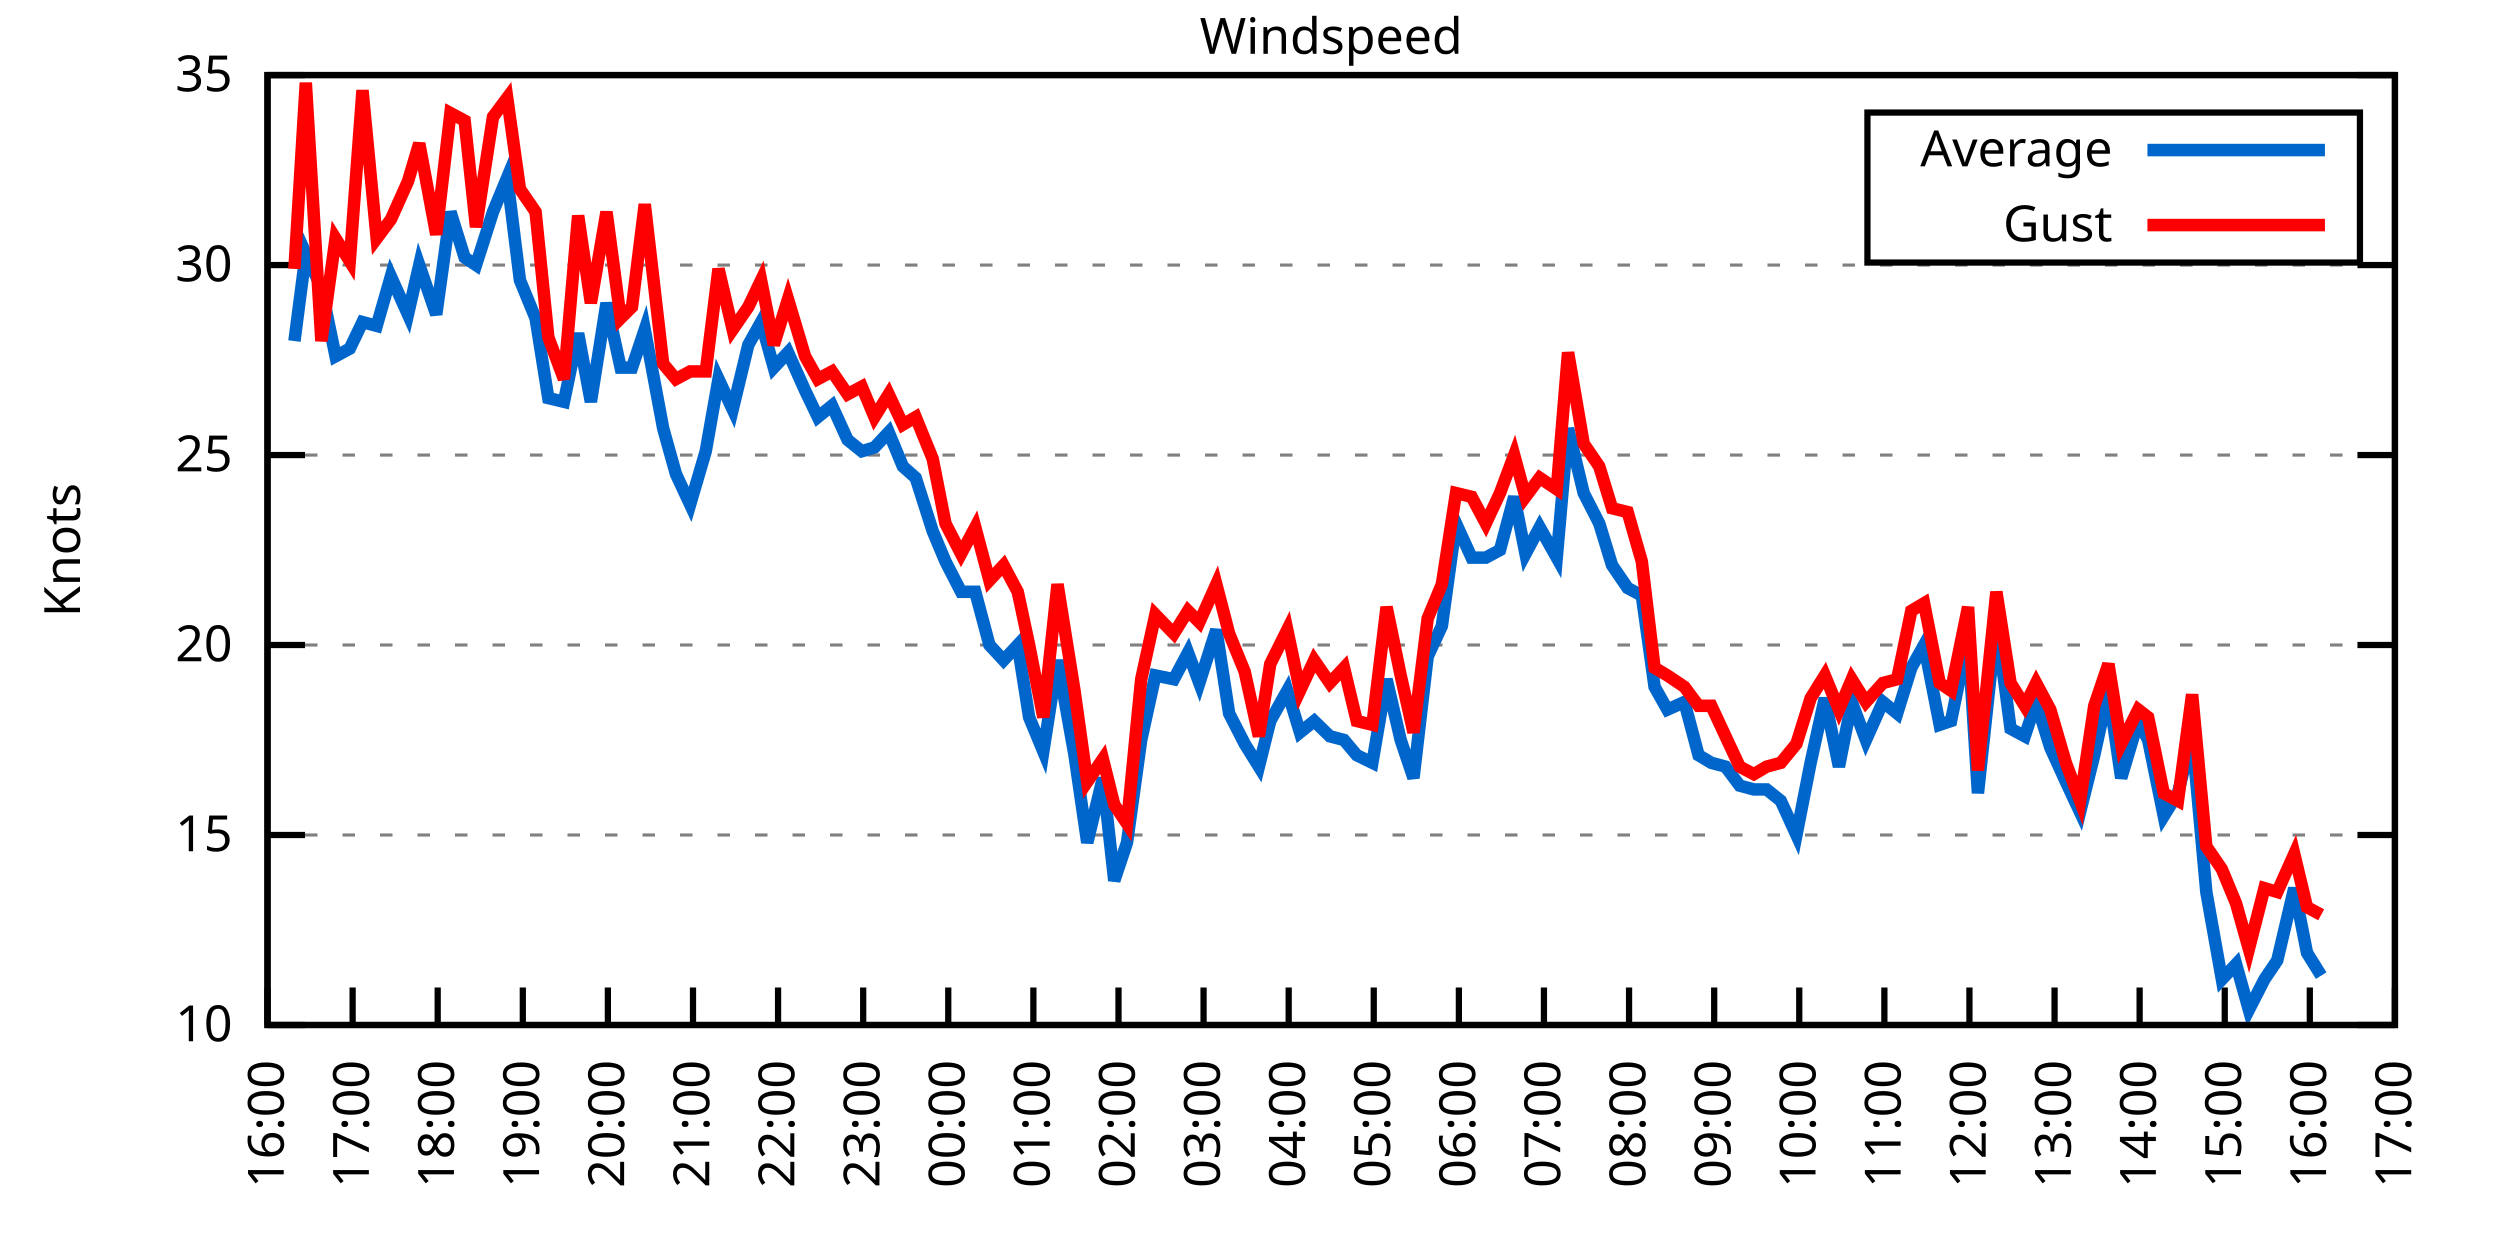
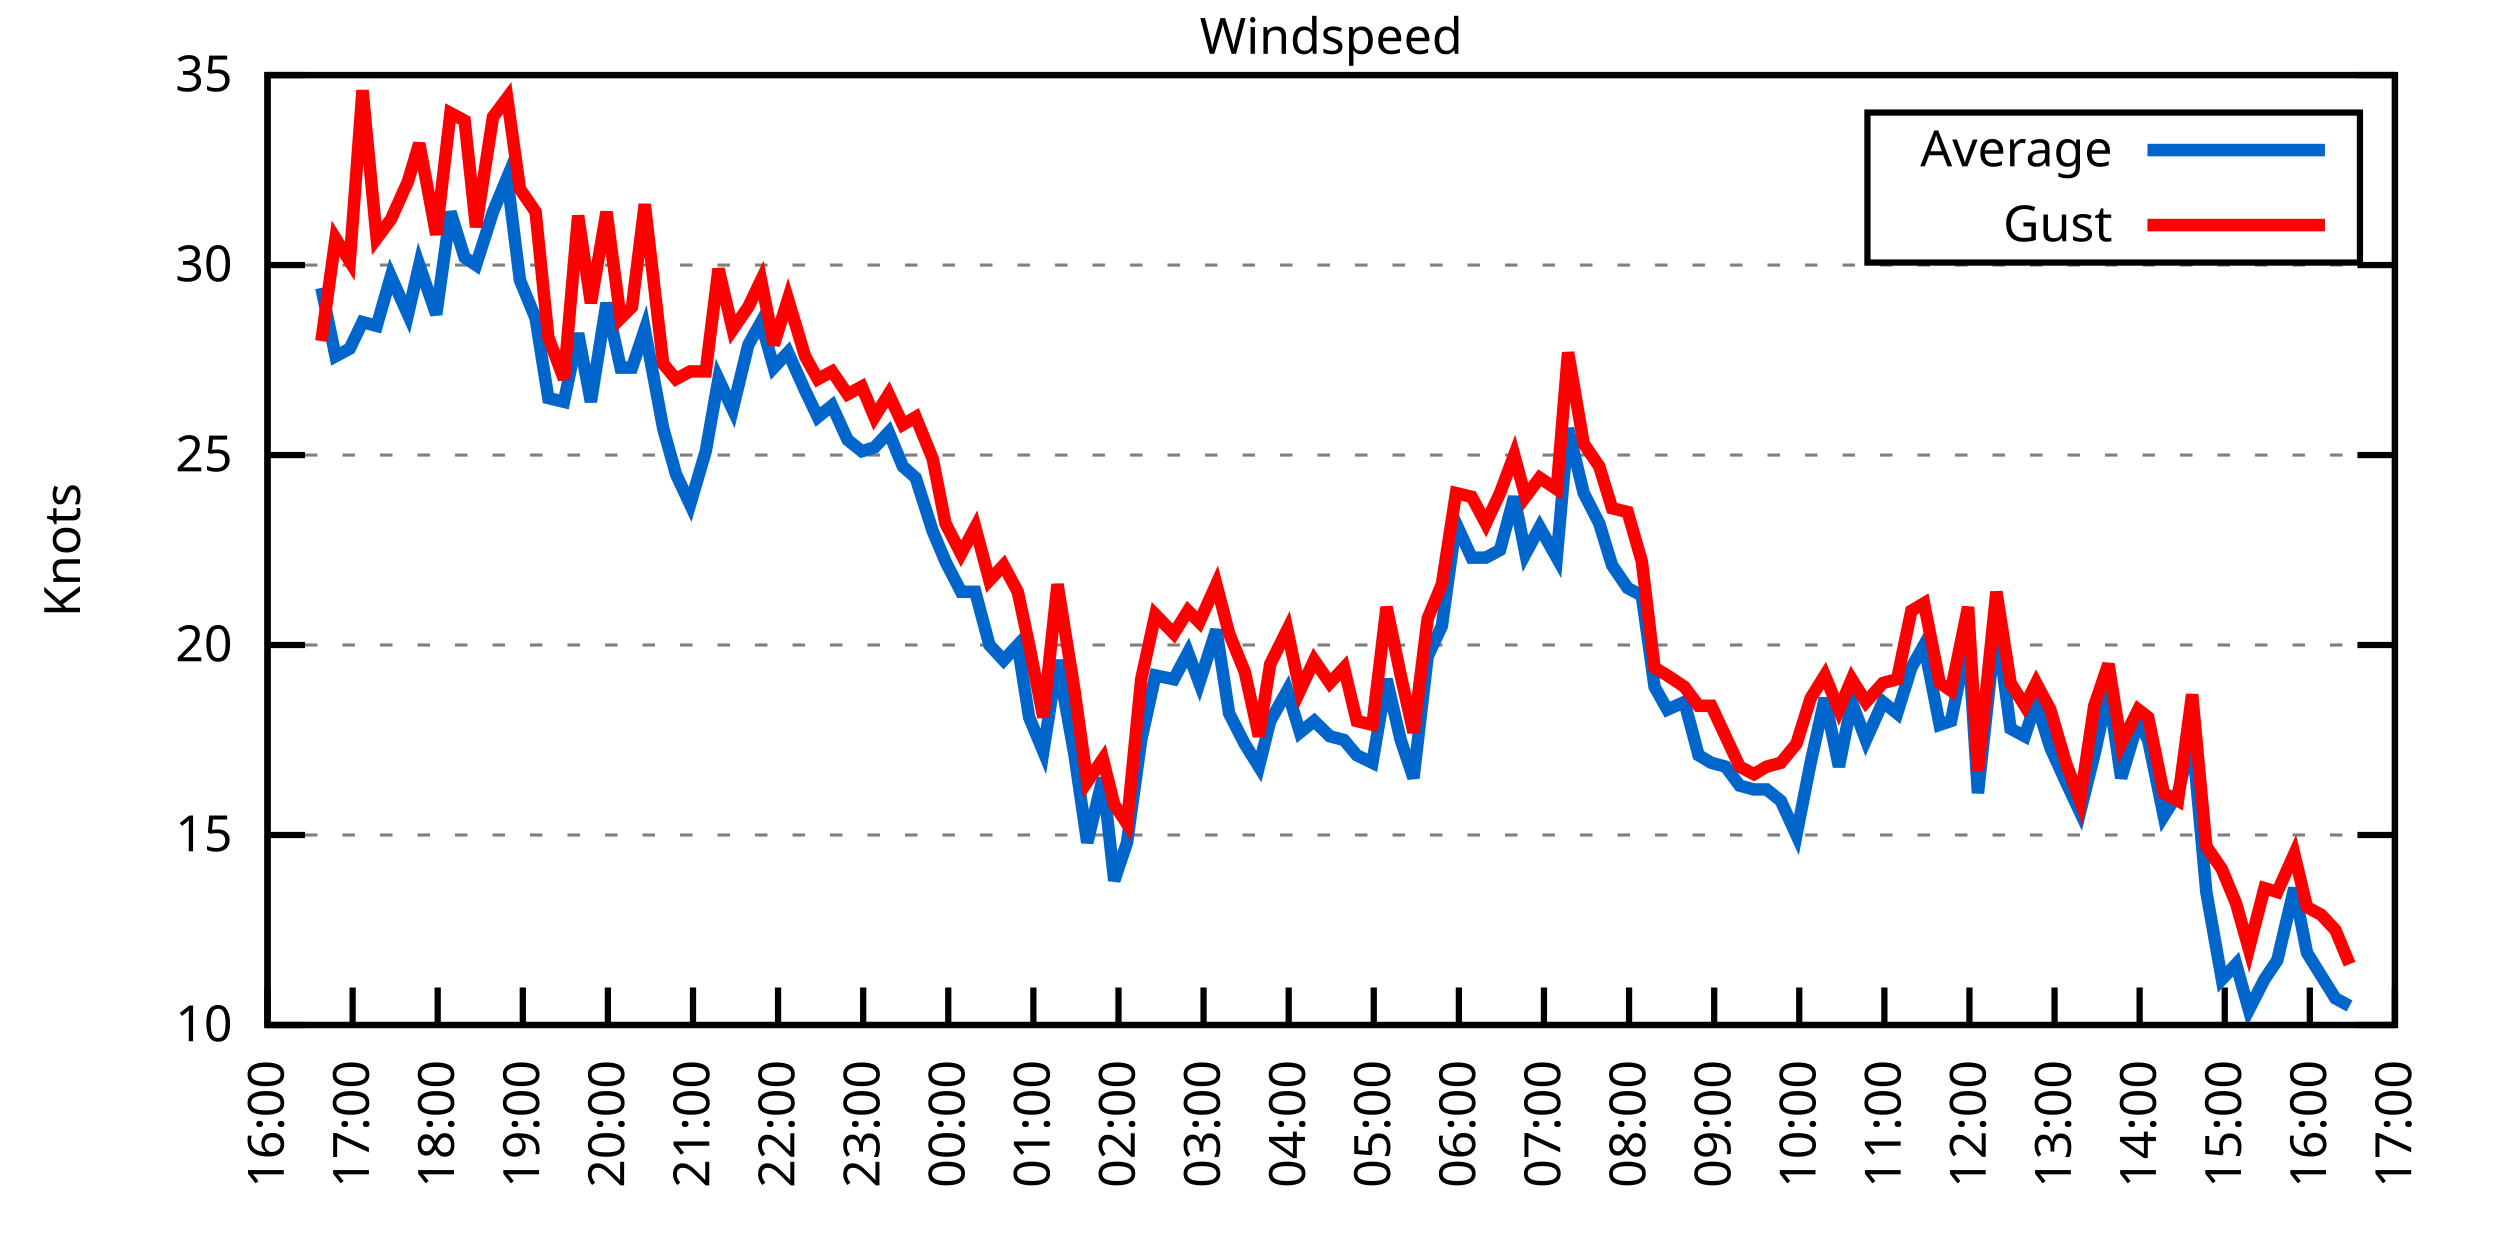
<svg xmlns="http://www.w3.org/2000/svg" xmlns:xlink="http://www.w3.org/1999/xlink" width="400" height="200" viewBox="0 0 400 200">
  <g id="gnuplot_canvas">
    <rect x="0" y="0" width="400" height="200" fill="none" />
    <defs>
      <circle id="gpDot" r="0.5" stroke-width="0.5" stroke="currentColor" />
      <path id="gpPt0" stroke-width="0.333" stroke="currentColor" d="M-1,0 h2 M0,-1 v2" />
      <path id="gpPt1" stroke-width="0.333" stroke="currentColor" d="M-1,-1 L1,1 M1,-1 L-1,1" />
      <path id="gpPt2" stroke-width="0.333" stroke="currentColor" d="M-1,0 L1,0 M0,-1 L0,1 M-1,-1 L1,1 M-1,1 L1,-1" />
      <rect id="gpPt3" stroke-width="0.333" stroke="currentColor" x="-1" y="-1" width="2" height="2" />
      <rect id="gpPt4" stroke-width="0.333" stroke="currentColor" fill="currentColor" x="-1" y="-1" width="2" height="2" />
      <circle id="gpPt5" stroke-width="0.333" stroke="currentColor" cx="0" cy="0" r="1" />
      <use xlink:href="#gpPt5" id="gpPt6" fill="currentColor" stroke="none" />
      <path id="gpPt7" stroke-width="0.333" stroke="currentColor" d="M0,-1.33 L-1.33,0.67 L1.33,0.67 z" />
      <use xlink:href="#gpPt7" id="gpPt8" fill="currentColor" stroke="none" />
      <use xlink:href="#gpPt7" id="gpPt9" stroke="currentColor" transform="rotate(180)" />
      <use xlink:href="#gpPt9" id="gpPt10" fill="currentColor" stroke="none" />
      <use xlink:href="#gpPt3" id="gpPt11" stroke="currentColor" transform="rotate(45)" />
      <use xlink:href="#gpPt11" id="gpPt12" fill="currentColor" stroke="none" />
      <path id="gpPt13" stroke-width="0.333" stroke="currentColor" d="M0,1.330 L1.265,0.411 L0.782,-1.067 L-0.782,-1.076 L-1.265,0.411 z" />
      <use xlink:href="#gpPt13" id="gpPt14" fill="currentColor" stroke="none" />
      <filter id="textbox" filterUnits="objectBoundingBox" x="0" y="0" height="1" width="1">
        <feFlood flood-color="white" flood-opacity="1" result="bgnd" />
        <feComposite in="SourceGraphic" in2="bgnd" operator="atop" />
      </filter>
      <filter id="greybox" filterUnits="objectBoundingBox" x="0" y="0" height="1" width="1">
        <feFlood flood-color="lightgrey" flood-opacity="1" result="grey" />
        <feComposite in="SourceGraphic" in2="grey" operator="atop" />
      </filter>
    </defs>
    <g fill="none" color="white" stroke="currentColor" stroke-width="1.00" stroke-linecap="butt" stroke-linejoin="miter">
</g>
    <g fill="none" color="black" stroke="currentColor" stroke-width="1.00" stroke-linecap="butt" stroke-linejoin="miter">
      <g stroke="none" shape-rendering="crispEdges">
        <polygon fill="rgb(255, 255, 255)" points="42.80,164.00 383.18,164.00 383.18,12.02 42.80,12.02 " />
      </g>
    </g>
    <g fill="none" color="black" stroke="currentColor" stroke-width="1.00" stroke-linecap="butt" stroke-linejoin="miter">
</g>
    <g fill="none" color="black" stroke="black" stroke-width="0.50" stroke-linecap="butt" stroke-linejoin="miter">
</g>
    <g fill="none" color="gray" stroke="currentColor" stroke-width="0.50" stroke-linecap="butt" stroke-linejoin="miter">
      <path stroke="gray" stroke-dasharray="2,4" class="gridline" d="M42.80,164.00 L383.19,164.00  " />
    </g>
    <g fill="none" color="gray" stroke="gray" stroke-width="1.00" stroke-linecap="butt" stroke-linejoin="miter">
</g>
    <g fill="none" color="black" stroke="currentColor" stroke-width="1.00" stroke-linecap="butt" stroke-linejoin="miter">
      <path stroke="black" d="M42.80,164.00 L48.80,164.00 M383.19,164.00 L377.19,164.00  " />
      <g transform="translate(37.20,166.60)" stroke="none" fill="black" font-family="Sans" font-size="8.00" text-anchor="end">
        <text>
          <tspan font-family="Sans"> 10</tspan>
        </text>
      </g>
    </g>
    <g fill="none" color="black" stroke="currentColor" stroke-width="1.00" stroke-linecap="butt" stroke-linejoin="miter">
</g>
    <g fill="none" color="black" stroke="black" stroke-width="0.50" stroke-linecap="butt" stroke-linejoin="miter">
</g>
    <g fill="none" color="gray" stroke="currentColor" stroke-width="0.50" stroke-linecap="butt" stroke-linejoin="miter">
      <path stroke="gray" stroke-dasharray="2,4" class="gridline" d="M42.80,133.60 L383.19,133.60  " />
    </g>
    <g fill="none" color="gray" stroke="gray" stroke-width="1.00" stroke-linecap="butt" stroke-linejoin="miter">
</g>
    <g fill="none" color="black" stroke="currentColor" stroke-width="1.00" stroke-linecap="butt" stroke-linejoin="miter">
      <path stroke="black" d="M42.80,133.60 L48.80,133.60 M383.19,133.60 L377.19,133.60  " />
      <g transform="translate(37.20,136.20)" stroke="none" fill="black" font-family="Sans" font-size="8.00" text-anchor="end">
        <text>
          <tspan font-family="Sans"> 15</tspan>
        </text>
      </g>
    </g>
    <g fill="none" color="black" stroke="currentColor" stroke-width="1.00" stroke-linecap="butt" stroke-linejoin="miter">
</g>
    <g fill="none" color="black" stroke="black" stroke-width="0.50" stroke-linecap="butt" stroke-linejoin="miter">
</g>
    <g fill="none" color="gray" stroke="currentColor" stroke-width="0.50" stroke-linecap="butt" stroke-linejoin="miter">
      <path stroke="gray" stroke-dasharray="2,4" class="gridline" d="M42.80,103.20 L383.19,103.20  " />
    </g>
    <g fill="none" color="gray" stroke="gray" stroke-width="1.00" stroke-linecap="butt" stroke-linejoin="miter">
</g>
    <g fill="none" color="black" stroke="currentColor" stroke-width="1.00" stroke-linecap="butt" stroke-linejoin="miter">
      <path stroke="black" d="M42.80,103.20 L48.80,103.20 M383.19,103.20 L377.19,103.20  " />
      <g transform="translate(37.20,105.80)" stroke="none" fill="black" font-family="Sans" font-size="8.00" text-anchor="end">
        <text>
          <tspan font-family="Sans"> 20</tspan>
        </text>
      </g>
    </g>
    <g fill="none" color="black" stroke="currentColor" stroke-width="1.00" stroke-linecap="butt" stroke-linejoin="miter">
</g>
    <g fill="none" color="black" stroke="black" stroke-width="0.50" stroke-linecap="butt" stroke-linejoin="miter">
</g>
    <g fill="none" color="gray" stroke="currentColor" stroke-width="0.50" stroke-linecap="butt" stroke-linejoin="miter">
      <path stroke="gray" stroke-dasharray="2,4" class="gridline" d="M42.80,72.81 L383.19,72.81  " />
    </g>
    <g fill="none" color="gray" stroke="gray" stroke-width="1.00" stroke-linecap="butt" stroke-linejoin="miter">
</g>
    <g fill="none" color="black" stroke="currentColor" stroke-width="1.00" stroke-linecap="butt" stroke-linejoin="miter">
      <path stroke="black" d="M42.80,72.81 L48.80,72.81 M383.19,72.81 L377.19,72.81  " />
      <g transform="translate(37.20,75.41)" stroke="none" fill="black" font-family="Sans" font-size="8.00" text-anchor="end">
        <text>
          <tspan font-family="Sans"> 25</tspan>
        </text>
      </g>
    </g>
    <g fill="none" color="black" stroke="currentColor" stroke-width="1.00" stroke-linecap="butt" stroke-linejoin="miter">
</g>
    <g fill="none" color="black" stroke="black" stroke-width="0.50" stroke-linecap="butt" stroke-linejoin="miter">
</g>
    <g fill="none" color="gray" stroke="currentColor" stroke-width="0.50" stroke-linecap="butt" stroke-linejoin="miter">
      <path stroke="gray" stroke-dasharray="2,4" class="gridline" d="M42.80,42.41 L383.19,42.41  " />
    </g>
    <g fill="none" color="gray" stroke="gray" stroke-width="1.00" stroke-linecap="butt" stroke-linejoin="miter">
</g>
    <g fill="none" color="black" stroke="currentColor" stroke-width="1.00" stroke-linecap="butt" stroke-linejoin="miter">
      <path stroke="black" d="M42.80,42.41 L48.80,42.41 M383.19,42.41 L377.19,42.41  " />
      <g transform="translate(37.20,45.01)" stroke="none" fill="black" font-family="Sans" font-size="8.00" text-anchor="end">
        <text>
          <tspan font-family="Sans"> 30</tspan>
        </text>
      </g>
    </g>
    <g fill="none" color="black" stroke="currentColor" stroke-width="1.00" stroke-linecap="butt" stroke-linejoin="miter">
</g>
    <g fill="none" color="black" stroke="black" stroke-width="0.50" stroke-linecap="butt" stroke-linejoin="miter">
</g>
    <g fill="none" color="gray" stroke="currentColor" stroke-width="0.50" stroke-linecap="butt" stroke-linejoin="miter">
      <path stroke="gray" stroke-dasharray="2,4" class="gridline" d="M42.80,12.01 L383.19,12.01  " />
    </g>
    <g fill="none" color="gray" stroke="gray" stroke-width="1.00" stroke-linecap="butt" stroke-linejoin="miter">
</g>
    <g fill="none" color="black" stroke="currentColor" stroke-width="1.00" stroke-linecap="butt" stroke-linejoin="miter">
      <path stroke="black" d="M42.80,12.01 L48.80,12.01 M383.19,12.01 L377.19,12.01  " />
      <g transform="translate(37.20,14.61)" stroke="none" fill="black" font-family="Sans" font-size="8.00" text-anchor="end">
        <text>
          <tspan font-family="Sans"> 35</tspan>
        </text>
      </g>
    </g>
    <g fill="none" color="black" stroke="currentColor" stroke-width="1.00" stroke-linecap="butt" stroke-linejoin="miter">
      <path stroke="black" d="M42.80,164.00 L42.80,158.00  " />
      <g transform="translate(45.40,169.60) rotate(270.00)" stroke="none" fill="black" font-family="Sans" font-size="8.00" text-anchor="end">
        <text>
          <tspan font-family="Sans">16:00</tspan>
        </text>
      </g>
    </g>
    <g fill="none" color="black" stroke="currentColor" stroke-width="1.00" stroke-linecap="butt" stroke-linejoin="miter">
      <path stroke="black" d="M56.42,164.00 L56.42,158.00  " />
      <g transform="translate(59.02,169.60) rotate(270.00)" stroke="none" fill="black" font-family="Sans" font-size="8.00" text-anchor="end">
        <text>
          <tspan font-family="Sans">17:00</tspan>
        </text>
      </g>
    </g>
    <g fill="none" color="black" stroke="currentColor" stroke-width="1.00" stroke-linecap="butt" stroke-linejoin="miter">
      <path stroke="black" d="M70.03,164.00 L70.03,158.00  " />
      <g transform="translate(72.63,169.60) rotate(270.00)" stroke="none" fill="black" font-family="Sans" font-size="8.00" text-anchor="end">
        <text>
          <tspan font-family="Sans">18:00</tspan>
        </text>
      </g>
    </g>
    <g fill="none" color="black" stroke="currentColor" stroke-width="1.00" stroke-linecap="butt" stroke-linejoin="miter">
      <path stroke="black" d="M83.65,164.00 L83.65,158.00  " />
      <g transform="translate(86.25,169.60) rotate(270.00)" stroke="none" fill="black" font-family="Sans" font-size="8.00" text-anchor="end">
        <text>
          <tspan font-family="Sans">19:00</tspan>
        </text>
      </g>
    </g>
    <g fill="none" color="black" stroke="currentColor" stroke-width="1.00" stroke-linecap="butt" stroke-linejoin="miter">
      <path stroke="black" d="M97.26,164.00 L97.26,158.00  " />
      <g transform="translate(99.86,169.60) rotate(270.00)" stroke="none" fill="black" font-family="Sans" font-size="8.00" text-anchor="end">
        <text>
          <tspan font-family="Sans">20:00</tspan>
        </text>
      </g>
    </g>
    <g fill="none" color="black" stroke="currentColor" stroke-width="1.00" stroke-linecap="butt" stroke-linejoin="miter">
      <path stroke="black" d="M110.88,164.00 L110.88,158.00  " />
      <g transform="translate(113.48,169.60) rotate(270.00)" stroke="none" fill="black" font-family="Sans" font-size="8.00" text-anchor="end">
        <text>
          <tspan font-family="Sans">21:00</tspan>
        </text>
      </g>
    </g>
    <g fill="none" color="black" stroke="currentColor" stroke-width="1.00" stroke-linecap="butt" stroke-linejoin="miter">
      <path stroke="black" d="M124.49,164.00 L124.49,158.00  " />
      <g transform="translate(127.09,169.60) rotate(270.00)" stroke="none" fill="black" font-family="Sans" font-size="8.00" text-anchor="end">
        <text>
          <tspan font-family="Sans">22:00</tspan>
        </text>
      </g>
    </g>
    <g fill="none" color="black" stroke="currentColor" stroke-width="1.00" stroke-linecap="butt" stroke-linejoin="miter">
      <path stroke="black" d="M138.11,164.00 L138.11,158.00  " />
      <g transform="translate(140.71,169.60) rotate(270.00)" stroke="none" fill="black" font-family="Sans" font-size="8.00" text-anchor="end">
        <text>
          <tspan font-family="Sans">23:00</tspan>
        </text>
      </g>
    </g>
    <g fill="none" color="black" stroke="currentColor" stroke-width="1.00" stroke-linecap="butt" stroke-linejoin="miter">
      <path stroke="black" d="M151.72,164.00 L151.72,158.00  " />
      <g transform="translate(154.32,169.60) rotate(270.00)" stroke="none" fill="black" font-family="Sans" font-size="8.00" text-anchor="end">
        <text>
          <tspan font-family="Sans">00:00</tspan>
        </text>
      </g>
    </g>
    <g fill="none" color="black" stroke="currentColor" stroke-width="1.00" stroke-linecap="butt" stroke-linejoin="miter">
      <path stroke="black" d="M165.34,164.00 L165.34,158.00  " />
      <g transform="translate(167.94,169.60) rotate(270.00)" stroke="none" fill="black" font-family="Sans" font-size="8.00" text-anchor="end">
        <text>
          <tspan font-family="Sans">01:00</tspan>
        </text>
      </g>
    </g>
    <g fill="none" color="black" stroke="currentColor" stroke-width="1.00" stroke-linecap="butt" stroke-linejoin="miter">
      <path stroke="black" d="M178.96,164.00 L178.96,158.00  " />
      <g transform="translate(181.56,169.60) rotate(270.00)" stroke="none" fill="black" font-family="Sans" font-size="8.00" text-anchor="end">
        <text>
          <tspan font-family="Sans">02:00</tspan>
        </text>
      </g>
    </g>
    <g fill="none" color="black" stroke="currentColor" stroke-width="1.00" stroke-linecap="butt" stroke-linejoin="miter">
      <path stroke="black" d="M192.57,164.00 L192.57,158.00  " />
      <g transform="translate(195.17,169.60) rotate(270.00)" stroke="none" fill="black" font-family="Sans" font-size="8.00" text-anchor="end">
        <text>
          <tspan font-family="Sans">03:00</tspan>
        </text>
      </g>
    </g>
    <g fill="none" color="black" stroke="currentColor" stroke-width="1.00" stroke-linecap="butt" stroke-linejoin="miter">
      <path stroke="black" d="M206.19,164.00 L206.19,158.00  " />
      <g transform="translate(208.79,169.60) rotate(270.00)" stroke="none" fill="black" font-family="Sans" font-size="8.00" text-anchor="end">
        <text>
          <tspan font-family="Sans">04:00</tspan>
        </text>
      </g>
    </g>
    <g fill="none" color="black" stroke="currentColor" stroke-width="1.00" stroke-linecap="butt" stroke-linejoin="miter">
      <path stroke="black" d="M219.80,164.00 L219.80,158.00  " />
      <g transform="translate(222.40,169.60) rotate(270.00)" stroke="none" fill="black" font-family="Sans" font-size="8.00" text-anchor="end">
        <text>
          <tspan font-family="Sans">05:00</tspan>
        </text>
      </g>
    </g>
    <g fill="none" color="black" stroke="currentColor" stroke-width="1.00" stroke-linecap="butt" stroke-linejoin="miter">
      <path stroke="black" d="M233.42,164.00 L233.42,158.00  " />
      <g transform="translate(236.02,169.60) rotate(270.00)" stroke="none" fill="black" font-family="Sans" font-size="8.00" text-anchor="end">
        <text>
          <tspan font-family="Sans">06:00</tspan>
        </text>
      </g>
    </g>
    <g fill="none" color="black" stroke="currentColor" stroke-width="1.00" stroke-linecap="butt" stroke-linejoin="miter">
      <path stroke="black" d="M247.03,164.00 L247.03,158.00  " />
      <g transform="translate(249.63,169.60) rotate(270.00)" stroke="none" fill="black" font-family="Sans" font-size="8.00" text-anchor="end">
        <text>
          <tspan font-family="Sans">07:00</tspan>
        </text>
      </g>
    </g>
    <g fill="none" color="black" stroke="currentColor" stroke-width="1.00" stroke-linecap="butt" stroke-linejoin="miter">
      <path stroke="black" d="M260.65,164.00 L260.65,158.00  " />
      <g transform="translate(263.25,169.60) rotate(270.00)" stroke="none" fill="black" font-family="Sans" font-size="8.00" text-anchor="end">
        <text>
          <tspan font-family="Sans">08:00</tspan>
        </text>
      </g>
    </g>
    <g fill="none" color="black" stroke="currentColor" stroke-width="1.00" stroke-linecap="butt" stroke-linejoin="miter">
      <path stroke="black" d="M274.27,164.00 L274.27,158.00  " />
      <g transform="translate(276.87,169.60) rotate(270.00)" stroke="none" fill="black" font-family="Sans" font-size="8.00" text-anchor="end">
        <text>
          <tspan font-family="Sans">09:00</tspan>
        </text>
      </g>
    </g>
    <g fill="none" color="black" stroke="currentColor" stroke-width="1.00" stroke-linecap="butt" stroke-linejoin="miter">
      <path stroke="black" d="M287.88,164.00 L287.88,158.00  " />
      <g transform="translate(290.48,169.60) rotate(270.00)" stroke="none" fill="black" font-family="Sans" font-size="8.00" text-anchor="end">
        <text>
          <tspan font-family="Sans">10:00</tspan>
        </text>
      </g>
    </g>
    <g fill="none" color="black" stroke="currentColor" stroke-width="1.00" stroke-linecap="butt" stroke-linejoin="miter">
      <path stroke="black" d="M301.50,164.00 L301.50,158.00  " />
      <g transform="translate(304.10,169.60) rotate(270.00)" stroke="none" fill="black" font-family="Sans" font-size="8.00" text-anchor="end">
        <text>
          <tspan font-family="Sans">11:00</tspan>
        </text>
      </g>
    </g>
    <g fill="none" color="black" stroke="currentColor" stroke-width="1.00" stroke-linecap="butt" stroke-linejoin="miter">
      <path stroke="black" d="M315.11,164.00 L315.11,158.00  " />
      <g transform="translate(317.71,169.60) rotate(270.00)" stroke="none" fill="black" font-family="Sans" font-size="8.00" text-anchor="end">
        <text>
          <tspan font-family="Sans">12:00</tspan>
        </text>
      </g>
    </g>
    <g fill="none" color="black" stroke="currentColor" stroke-width="1.00" stroke-linecap="butt" stroke-linejoin="miter">
      <path stroke="black" d="M328.73,164.00 L328.73,158.00  " />
      <g transform="translate(331.33,169.60) rotate(270.00)" stroke="none" fill="black" font-family="Sans" font-size="8.00" text-anchor="end">
        <text>
          <tspan font-family="Sans">13:00</tspan>
        </text>
      </g>
    </g>
    <g fill="none" color="black" stroke="currentColor" stroke-width="1.00" stroke-linecap="butt" stroke-linejoin="miter">
      <path stroke="black" d="M342.34,164.00 L342.34,158.00  " />
      <g transform="translate(344.94,169.60) rotate(270.00)" stroke="none" fill="black" font-family="Sans" font-size="8.00" text-anchor="end">
        <text>
          <tspan font-family="Sans">14:00</tspan>
        </text>
      </g>
    </g>
    <g fill="none" color="black" stroke="currentColor" stroke-width="1.00" stroke-linecap="butt" stroke-linejoin="miter">
      <path stroke="black" d="M355.96,164.00 L355.96,158.00  " />
      <g transform="translate(358.56,169.60) rotate(270.00)" stroke="none" fill="black" font-family="Sans" font-size="8.00" text-anchor="end">
        <text>
          <tspan font-family="Sans">15:00</tspan>
        </text>
      </g>
    </g>
    <g fill="none" color="black" stroke="currentColor" stroke-width="1.00" stroke-linecap="butt" stroke-linejoin="miter">
      <path stroke="black" d="M369.57,164.00 L369.57,158.00  " />
      <g transform="translate(372.17,169.60) rotate(270.00)" stroke="none" fill="black" font-family="Sans" font-size="8.00" text-anchor="end">
        <text>
          <tspan font-family="Sans">16:00</tspan>
        </text>
      </g>
    </g>
    <g fill="none" color="black" stroke="currentColor" stroke-width="1.00" stroke-linecap="butt" stroke-linejoin="miter">
      <path stroke="black" d="M383.19,164.00 L383.19,158.00  " />
      <g transform="translate(385.79,169.60) rotate(270.00)" stroke="none" fill="black" font-family="Sans" font-size="8.00" text-anchor="end">
        <text>
          <tspan font-family="Sans">17:00</tspan>
        </text>
      </g>
    </g>
    <g fill="none" color="black" stroke="currentColor" stroke-width="1.00" stroke-linecap="butt" stroke-linejoin="miter">
</g>
    <g fill="none" color="black" stroke="currentColor" stroke-width="1.00" stroke-linecap="butt" stroke-linejoin="miter">
      <path stroke="black" d="M42.80,12.01 L42.80,164.00 L383.19,164.00 L383.19,12.01 L42.80,12.01 Z  " />
    </g>
    <g fill="none" color="black" stroke="currentColor" stroke-width="1.00" stroke-linecap="butt" stroke-linejoin="miter">
</g>
    <g fill="none" color="black" stroke="currentColor" stroke-width="1.00" stroke-linecap="butt" stroke-linejoin="miter">
      <path stroke="black" d="M298.79,42.01 L298.79,18.01 L377.59,18.01 L377.59,42.01 L298.79,42.01 Z  " />
    </g>
    <g id="Windspeed_plot_1">
      <g fill="none" color="white" stroke="black" stroke-width="2.00" stroke-linecap="butt" stroke-linejoin="miter">
</g>
      <g fill="none" color="black" stroke="currentColor" stroke-width="2.00" stroke-linecap="butt" stroke-linejoin="miter">
        <g transform="translate(337.99,26.61)" stroke="none" fill="black" font-family="Sans" font-size="8.00" text-anchor="end">
          <text>
            <tspan font-family="Sans">Average</tspan>
          </text>
        </g>
      </g>
      <g fill="none" color="black" stroke="currentColor" stroke-width="2.00" stroke-linecap="butt" stroke-linejoin="miter">
-         <path stroke="rgb(  0, 102, 204)" d="M343.59,24.01 L371.99,24.01 M47.11,54.57 L48.93,40.58 L51.42,46.06 L53.69,57.00 L55.96,55.78 L58.00,51.53   L60.27,52.14 L62.54,44.23 L65.27,50.31 L67.08,42.41 L69.80,50.31 L72.07,33.90 L74.34,41.19 L76.16,42.41   L78.88,33.90 L81.15,28.42 L83.19,44.84 L85.69,50.92 L87.73,63.69 L90.23,64.29 L92.50,53.35 L94.54,64.29   L97.04,48.49 L99.30,58.82 L101.12,58.82 L103.16,52.74 L106.11,68.55 L108.15,75.85 L110.42,80.71 L112.92,72.20   L114.96,60.65 L117.23,65.51 L119.73,55.18 L121.77,51.53 L123.81,58.82 L126.08,56.39 L128.81,62.47 L130.85,66.73   L133.12,64.90 L135.61,70.37 L137.88,72.20 L139.92,71.59 L142.19,69.16 L144.46,74.63 L146.51,76.45 L149.23,84.97   L151.27,89.83 L153.77,94.69 L156.04,94.69 L158.31,103.20 L160.57,105.64 L162.84,103.20 L164.66,114.76 L166.93,120.23   L169.20,105.64 L171.92,120.83 L173.96,134.82 L176.46,124.48 L178.28,140.90 L180.32,134.82 L182.59,118.40 L184.86,108.07   L187.81,108.68 L190.08,104.42 L191.89,109.28 L194.61,100.77 L196.66,114.15 L199.15,119.01 L201.42,122.66 L203.24,115.36   L205.96,110.50 L208.00,117.19 L210.27,115.36 L212.77,117.80 L215.04,118.40 L217.08,120.83 L219.58,122.05 L221.85,108.68   L224.11,118.40 L226.16,124.48 L228.43,105.03 L230.70,100.16 L232.96,83.75 L235.46,89.22 L237.73,89.22 L240.00,88.00   L242.27,79.49 L244.08,88.61 L246.35,84.36 L249.08,89.22 L250.89,68.55 L253.39,78.89 L255.88,83.75 L257.93,90.44   L260.42,94.08 L262.69,95.30 L264.73,109.89 L266.78,113.54 L269.50,112.32 L271.77,120.83 L273.81,122.05 L276.08,122.66   L278.35,125.70 L280.62,126.31 L282.66,126.31 L284.93,128.13 L287.43,133.60 L289.70,122.05 L291.97,111.72 L294.23,122.66   L296.28,112.32 L298.55,118.40 L301.27,112.32 L303.54,114.15 L305.81,106.85 L307.85,103.20 L310.35,115.97 L312.16,115.36   L314.89,101.99 L316.47,126.91 L319.42,99.56 L321.69,116.58 L323.96,117.80 L325.78,112.32 L328.05,119.62 L330.54,125.09   L332.81,129.95 L335.08,120.83 L337.35,110.50 L339.39,124.48 L342.12,115.36 L343.70,118.40 L346.20,130.56 L348.47,126.91   L350.74,117.80 L353.01,142.72 L355.50,156.70 L357.77,154.27 L359.82,161.57 L362.31,156.70 L364.36,153.66 L367.08,142.11   L369.12,152.45 L371.39,156.10  " />
+         <path stroke="rgb(  0, 102, 204)" d="M343.59,24.01 L371.99,24.01 M51.42,46.06 L53.69,57.00 L55.96,55.78 L58.00,51.53 L60.27,52.14 L62.54,44.23   L65.27,50.31 L67.08,42.41 L69.80,50.31 L72.07,33.90 L74.34,41.19 L76.16,42.41 L78.88,33.90 L81.15,28.42   L83.19,44.84 L85.69,50.92 L87.73,63.69 L90.23,64.29 L92.50,53.35 L94.54,64.29 L97.04,48.49 L99.30,58.82   L101.12,58.82 L103.16,52.74 L106.11,68.55 L108.15,75.85 L110.42,80.71 L112.92,72.20 L114.96,60.65 L117.23,65.51   L119.73,55.18 L121.77,51.53 L123.81,58.82 L126.08,56.39 L128.81,62.47 L130.85,66.73 L133.12,64.90 L135.61,70.37   L137.88,72.20 L139.92,71.59 L142.19,69.16 L144.46,74.63 L146.51,76.45 L149.23,84.97 L151.27,89.83 L153.77,94.69   L156.04,94.69 L158.31,103.20 L160.57,105.64 L162.84,103.20 L164.66,114.76 L166.93,120.23 L169.20,105.64 L171.92,120.83   L173.96,134.82 L176.46,124.48 L178.28,140.90 L180.32,134.82 L182.59,118.40 L184.86,108.07 L187.81,108.68 L190.08,104.42   L191.89,109.28 L194.61,100.77 L196.66,114.15 L199.15,119.01 L201.42,122.66 L203.24,115.36 L205.96,110.50 L208.00,117.19   L210.27,115.36 L212.77,117.80 L215.04,118.40 L217.08,120.83 L219.58,122.05 L221.85,108.68 L224.11,118.40 L226.16,124.48   L228.43,105.03 L230.70,100.16 L232.96,83.75 L235.46,89.22 L237.73,89.22 L240.00,88.00 L242.27,79.49 L244.08,88.61   L246.35,84.36 L249.08,89.22 L250.89,68.55 L253.39,78.89 L255.88,83.75 L257.93,90.44 L260.42,94.08 L262.69,95.30   L264.73,109.89 L266.78,113.54 L269.50,112.32 L271.77,120.83 L273.81,122.05 L276.08,122.66 L278.35,125.70 L280.62,126.31   L282.66,126.31 L284.93,128.13 L287.43,133.60 L289.70,122.05 L291.97,111.72 L294.23,122.66 L296.28,112.32 L298.55,118.40   L301.27,112.32 L303.54,114.15 L305.81,106.85 L307.85,103.20 L310.35,115.97 L312.16,115.36 L314.89,101.99 L316.47,126.91   L319.42,99.56 L321.69,116.58 L323.96,117.80 L325.78,112.32 L328.05,119.62 L330.54,125.09 L332.81,129.95 L335.08,120.83   L337.35,110.50 L339.39,124.48 L342.12,115.36 L343.70,118.40 L346.20,130.56 L348.47,126.91 L350.74,117.80 L353.01,142.72   L355.50,156.70 L357.77,154.27 L359.82,161.57 L362.31,156.70 L364.36,153.66 L367.08,142.11 L369.12,152.45 L371.39,156.10   L373.66,159.74 L375.93,160.96  " />
      </g>
    </g>
    <g id="Windspeed_plot_2">
      <g fill="none" color="black" stroke="currentColor" stroke-width="2.00" stroke-linecap="butt" stroke-linejoin="miter">
        <g transform="translate(337.99,38.61)" stroke="none" fill="black" font-family="Sans" font-size="8.00" text-anchor="end">
          <text>
            <tspan font-family="Sans">Gust</tspan>
          </text>
        </g>
      </g>
      <g fill="none" color="black" stroke="currentColor" stroke-width="2.00" stroke-linecap="butt" stroke-linejoin="miter">
-         <path stroke="rgb(255,   0,   0)" d="M343.59,36.01 L371.99,36.01 M47.11,43.02 L48.93,13.23 L51.42,54.57 L53.69,38.15 L55.96,41.80 L58.00,14.44   L60.27,38.15 L62.54,35.11 L65.27,29.03 L67.08,22.95 L69.80,37.54 L72.07,18.09 L74.34,19.31 L76.16,36.33   L78.88,18.70 L81.15,15.66 L83.19,30.25 L85.69,33.90 L87.73,53.96 L90.23,60.65 L92.50,34.50 L94.54,48.49   L97.04,33.90 L99.30,50.92 L101.12,49.10 L103.16,32.68 L106.11,58.21 L108.15,60.65 L110.42,59.43 L112.92,59.43   L114.96,43.02 L117.23,52.74 L119.73,49.10 L121.77,44.84 L123.81,55.18 L126.08,47.88 L128.81,57.00 L130.85,60.65   L133.12,59.43 L135.61,63.08 L137.88,61.86 L139.92,66.73 L142.19,63.08 L144.46,67.94 L146.51,66.73 L149.23,73.41   L151.27,83.75 L153.77,88.61 L156.04,84.36 L158.31,92.87 L160.57,90.44 L162.84,94.69 L164.66,103.20 L166.93,114.76   L169.20,93.48 L171.92,110.50 L173.96,125.09 L176.46,121.44 L178.28,128.74 L180.32,131.78 L182.59,108.68 L184.86,98.34   L187.81,101.38 L190.08,97.73 L191.89,99.56 L194.61,93.48 L196.66,101.38 L199.15,107.46 L201.42,117.80 L203.24,106.24   L205.96,100.77 L208.00,110.50 L210.27,105.64 L212.77,109.28 L215.04,106.85 L217.08,115.36 L219.58,115.97 L221.85,97.12   L224.11,108.07 L226.16,117.19 L228.43,98.95 L230.70,93.48 L232.96,78.89 L235.46,79.49 L237.73,83.75 L240.00,78.89   L242.27,72.81 L244.08,79.49 L246.35,76.45 L249.08,78.28 L250.89,56.39 L253.39,70.98 L255.88,74.63 L257.93,81.32   L260.42,81.93 L262.69,89.83 L264.73,106.85 L266.78,108.07 L269.50,109.89 L271.77,112.93 L273.81,112.93 L276.08,117.80   L278.35,122.66 L280.62,123.87 L282.66,122.66 L284.93,122.05 L287.43,119.01 L289.70,111.72 L291.97,108.07 L294.23,113.54   L296.28,108.68 L298.55,112.32 L301.27,109.28 L303.54,108.68 L305.81,97.73 L307.85,96.52 L310.35,109.28 L312.16,110.50   L314.89,97.12 L316.47,123.27 L319.42,94.69 L321.69,109.28 L323.96,112.93 L325.78,109.28 L328.05,113.54 L330.54,122.05   L332.81,128.13 L335.08,112.93 L337.35,106.24 L339.39,119.01 L342.12,113.54 L343.70,114.76 L346.20,126.91 L348.47,128.13   L350.74,111.11 L353.01,135.43 L355.50,139.07 L357.77,144.55 L359.82,151.84 L362.31,142.11 L364.36,142.72 L367.08,136.64   L369.12,145.15 L371.39,146.37  " />
+         <path stroke="rgb(255,   0,   0)" d="M343.59,36.01 L371.99,36.01 M51.42,54.57 L53.69,38.15 L55.96,41.80 L58.00,14.44 L60.27,38.15 L62.54,35.11   L65.27,29.03 L67.08,22.95 L69.80,37.54 L72.07,18.09 L74.34,19.31 L76.16,36.33 L78.88,18.70 L81.15,15.66   L83.19,30.25 L85.69,33.90 L87.73,53.96 L90.23,60.65 L92.50,34.50 L94.54,48.49 L97.04,33.90 L99.30,50.92   L101.12,49.10 L103.16,32.68 L106.11,58.21 L108.15,60.65 L110.42,59.43 L112.92,59.43 L114.96,43.02 L117.23,52.74   L119.73,49.10 L121.77,44.84 L123.81,55.18 L126.08,47.88 L128.81,57.00 L130.85,60.65 L133.12,59.43 L135.61,63.08   L137.88,61.86 L139.92,66.73 L142.19,63.08 L144.46,67.94 L146.51,66.73 L149.23,73.41 L151.27,83.75 L153.77,88.61   L156.04,84.36 L158.31,92.87 L160.57,90.44 L162.84,94.69 L164.66,103.20 L166.93,114.76 L169.20,93.48 L171.92,110.50   L173.96,125.09 L176.46,121.44 L178.28,128.74 L180.32,131.78 L182.59,108.68 L184.86,98.34 L187.81,101.38 L190.08,97.73   L191.89,99.56 L194.61,93.48 L196.66,101.38 L199.15,107.46 L201.42,117.80 L203.24,106.24 L205.96,100.77 L208.00,110.50   L210.27,105.64 L212.77,109.28 L215.04,106.85 L217.08,115.36 L219.58,115.97 L221.85,97.12 L224.11,108.07 L226.16,117.19   L228.43,98.95 L230.70,93.48 L232.96,78.89 L235.46,79.49 L237.73,83.75 L240.00,78.89 L242.27,72.81 L244.08,79.49   L246.35,76.45 L249.08,78.28 L250.89,56.39 L253.39,70.98 L255.88,74.63 L257.93,81.32 L260.42,81.93 L262.69,89.83   L264.73,106.85 L266.78,108.07 L269.50,109.89 L271.77,112.93 L273.81,112.93 L276.08,117.80 L278.35,122.66 L280.62,123.87   L282.66,122.66 L284.93,122.05 L287.43,119.01 L289.70,111.72 L291.97,108.07 L294.23,113.54 L296.28,108.68 L298.55,112.32   L301.27,109.28 L303.54,108.68 L305.81,97.73 L307.85,96.52 L310.35,109.28 L312.16,110.50 L314.89,97.12 L316.47,123.27   L319.42,94.69 L321.69,109.28 L323.96,112.93 L325.78,109.28 L328.05,113.54 L330.54,122.05 L332.81,128.13 L335.08,112.93   L337.35,106.24 L339.39,119.01 L342.12,113.54 L343.70,114.76 L346.20,126.91 L348.47,128.13 L350.74,111.11 L353.01,135.43   L355.50,139.07 L357.77,144.55 L359.82,151.84 L362.31,142.11 L364.36,142.72 L367.08,136.64 L369.12,145.15 L371.39,146.37   L373.66,148.80 L375.93,154.27  " />
      </g>
    </g>
    <g fill="none" color="black" stroke="currentColor" stroke-width="2.00" stroke-linecap="butt" stroke-linejoin="miter">
</g>
    <g fill="none" color="black" stroke="black" stroke-width="1.00" stroke-linecap="butt" stroke-linejoin="miter">
</g>
    <g fill="none" color="black" stroke="currentColor" stroke-width="1.00" stroke-linecap="butt" stroke-linejoin="miter">
      <path stroke="black" d="M42.80,12.01 L42.80,164.00 L383.19,164.00 L383.19,12.01 L42.80,12.01 Z  " />
      <g transform="translate(12.80,88.01) rotate(270.00)" stroke="none" fill="black" font-family="Sans" font-size="8.00" text-anchor="middle">
        <text>
          <tspan font-family="Sans">Knots</tspan>
        </text>
      </g>
    </g>
    <g fill="none" color="black" stroke="currentColor" stroke-width="1.00" stroke-linecap="butt" stroke-linejoin="miter">
</g>
    <g fill="none" color="black" stroke="currentColor" stroke-width="1.00" stroke-linecap="butt" stroke-linejoin="miter">
      <g transform="translate(212.99,8.61)" stroke="none" fill="black" font-family="Sans" font-size="8.00" text-anchor="middle">
        <text>
          <tspan font-family="Sans">Windspeed</tspan>
        </text>
      </g>
    </g>
    <g fill="none" color="black" stroke="currentColor" stroke-width="1.00" stroke-linecap="butt" stroke-linejoin="miter">
</g>
  </g>
</svg>
